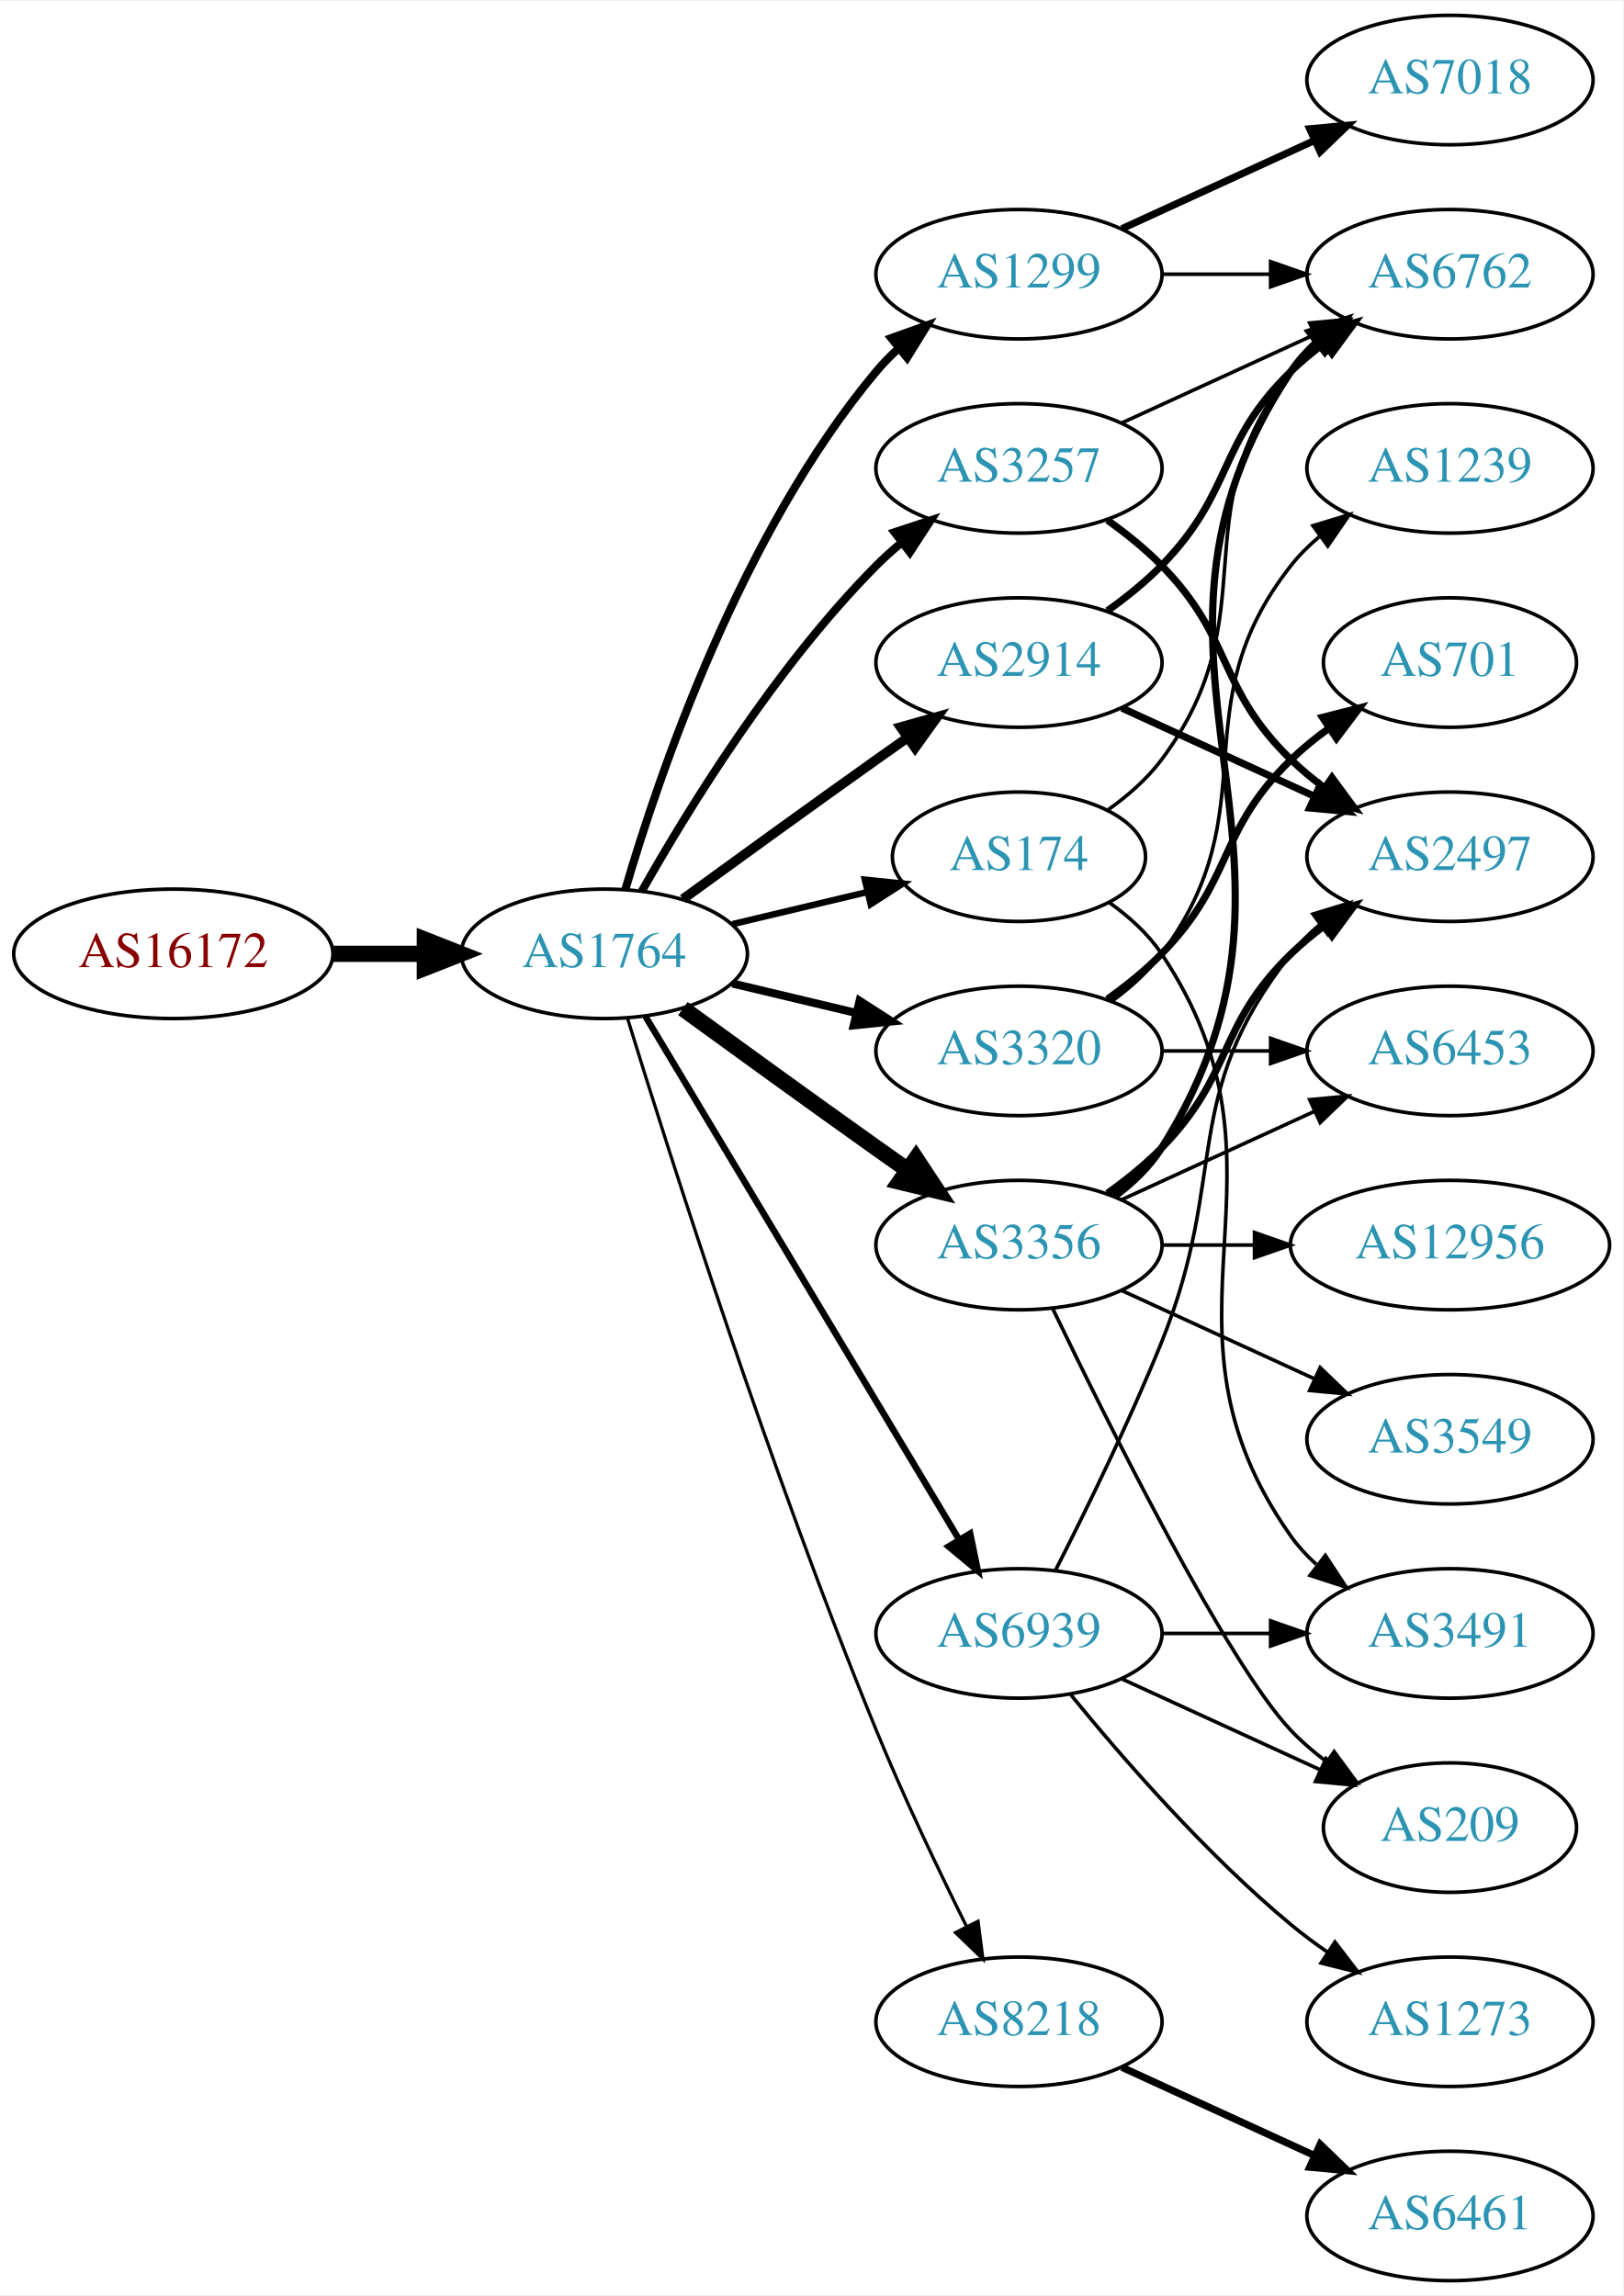
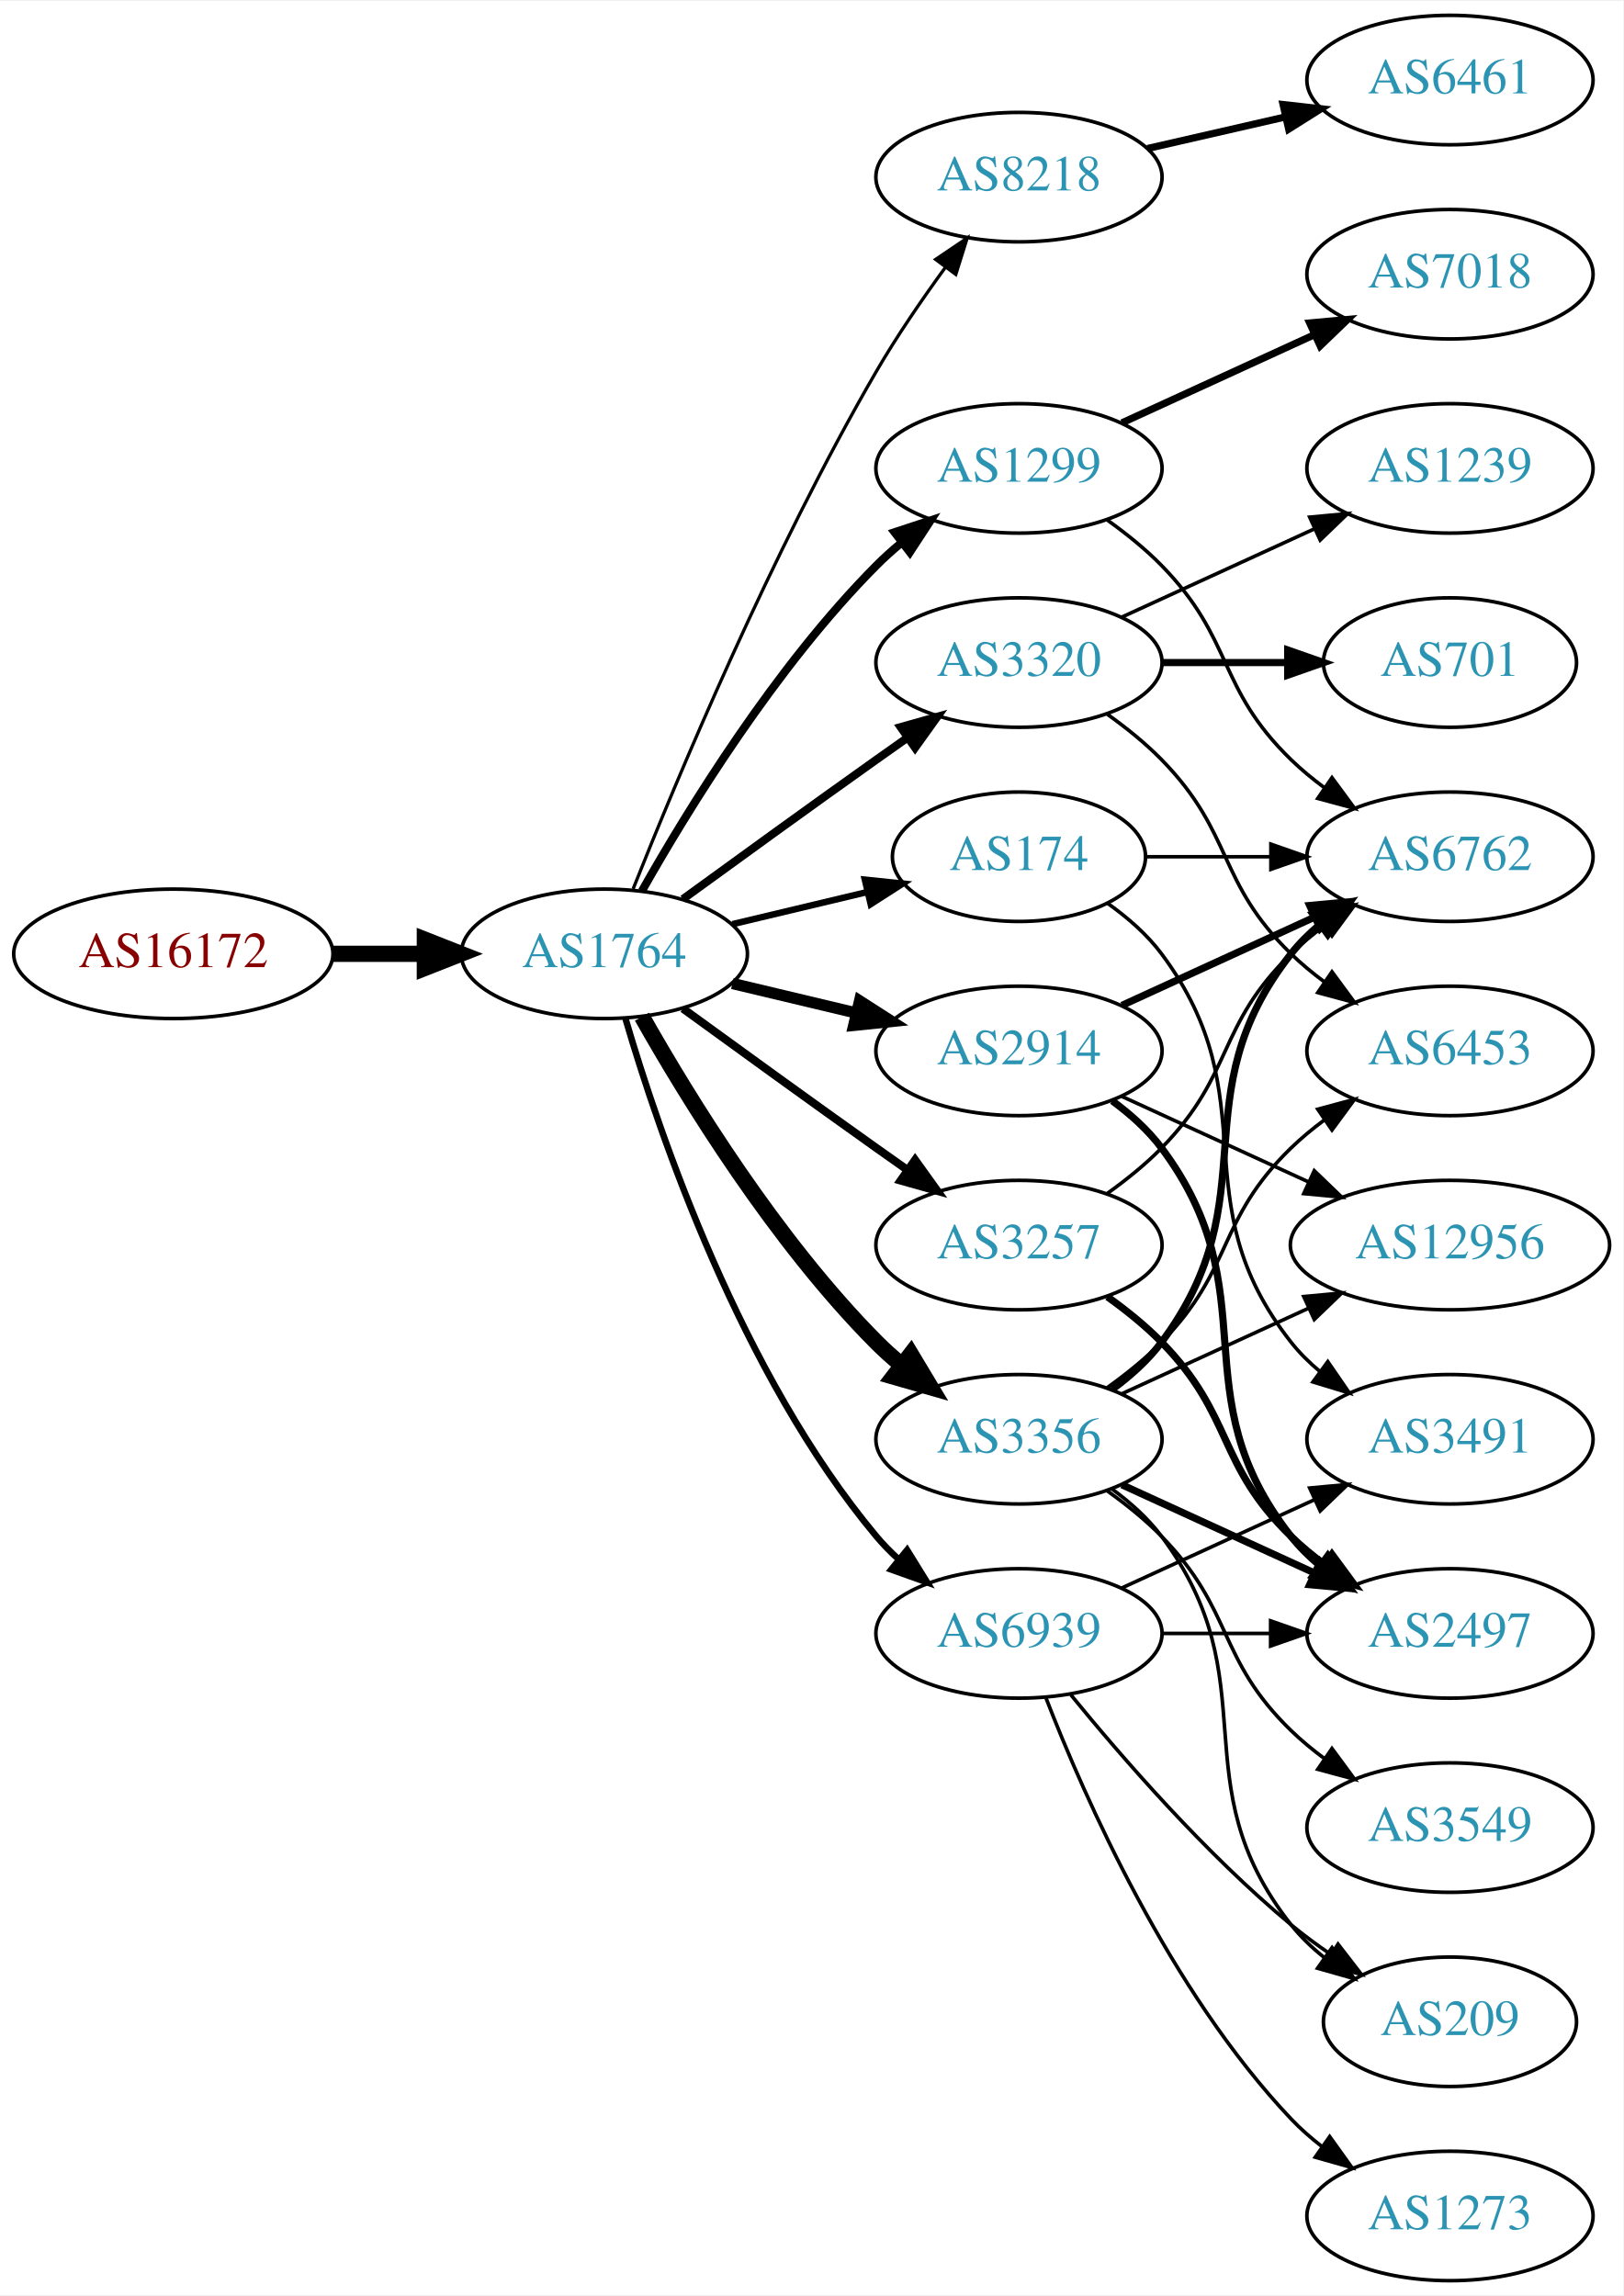
<svg xmlns="http://www.w3.org/2000/svg" xmlns:xlink="http://www.w3.org/1999/xlink" width="451pt" height="638pt" viewBox="0.00 0.00 451.37 638.00">
  <g id="graph0" class="graph" transform="scale(1 1) rotate(0) translate(4 634)">
    <polygon fill="white" stroke="none" points="-4,4 -4,-634 447.37,-634 447.37,4 -4,4" />
    <g id="node1" class="node">
      <g id="a_node1">
        <a xlink:href="/asn/16172" xlink:title="AS16172 ~ JET-ERP Betriebsgesellschaft mbH [AT]">
          <ellipse fill="#ffffff" stroke="black" cx="44.196" cy="-369" rx="44.393" ry="18" />
          <text text-anchor="middle" x="44.196" y="-365.3" font-family="Times,serif" font-size="14.00" fill="#880000">AS16172</text>
        </a>
      </g>
    </g>
    <g id="node2" class="node">
      <g id="a_node2">
        <a xlink:href="/asn/1764" xlink:title="AS1764 ~ NEXTLAYER-AS [AT]">
          <ellipse fill="#ffffff" stroke="black" cx="164.039" cy="-369" rx="39.794" ry="18" />
          <text text-anchor="middle" x="164.039" y="-365.3" font-family="Times,serif" font-size="14.00" fill="#2c94b3">AS1764</text>
        </a>
      </g>
    </g>
    <g id="edge1" class="edge">
      <path fill="none" stroke="black" stroke-width="4.5" d="M88.407,-369C96.72,-369 105.482,-369 113.965,-369" />
      <polygon fill="black" stroke="black" stroke-width="4.5" points="114.123,-372.938 124.123,-369 114.123,-365.063 114.123,-372.938" />
    </g>
    <g id="node3" class="node">
      <g id="a_node3">
+         <a xlink:href="/asn/8218" xlink:title="AS8218 ~ legacy Neotelecoms [FR]">
+           <ellipse fill="#ffffff" stroke="black" cx="279.332" cy="-585" rx="39.794" ry="18" />
+           <text text-anchor="middle" x="279.332" y="-581.3" font-family="Times,serif" font-size="14.00" fill="#2c94b3">AS8218</text>
+         </a>
+       </g>
+     </g>
+     <g id="edge2" class="edge">
+       <path fill="none" stroke="black" stroke-width="0.9" d="M172.042,-387.051C184.169,-417.57 210.587,-480.933 239.685,-531 245.392,-540.819 252.43,-551.078 258.929,-559.984" />
+       <polygon fill="black" stroke="black" stroke-width="0.9" points="256.155,-562.119 264.934,-568.05 261.77,-557.938 256.155,-562.119" />
+     </g>
+     <g id="node4" class="node">
+       <g id="a_node4">
+         <a xlink:href="/asn/3257" xlink:title="AS3257 ~ GTT [DE]">
+           <ellipse fill="#ffffff" stroke="black" cx="279.332" cy="-288" rx="39.794" ry="18" />
+           <text text-anchor="middle" x="279.332" y="-284.3" font-family="Times,serif" font-size="14.00" fill="#2c94b3">AS3257</text>
+         </a>
+       </g>
+     </g>
+     <g id="edge3" class="edge">
+       <path fill="none" stroke="black" stroke-width="2.25" d="M185.887,-353.778C200.821,-342.909 221.435,-327.975 239.685,-315 242.506,-312.995 245.449,-310.915 248.397,-308.841" />
+       <polygon fill="black" stroke="black" stroke-width="2.25" points="250.443,-311.681 256.621,-303.074 246.424,-305.95 250.443,-311.681" />
+     </g>
+     <g id="node5" class="node">
+       <g id="a_node5">
        <a xlink:href="/asn/174" xlink:title="AS174 ~ Cogent Communications [US]">
          <ellipse fill="#ffffff" stroke="black" cx="279.332" cy="-396" rx="35.194" ry="18" />
          <text text-anchor="middle" x="279.332" y="-392.3" font-family="Times,serif" font-size="14.00" fill="#2c94b3">AS174</text>
        </a>
      </g>
    </g>
-     <g id="edge2" class="edge">
+     <g id="edge4" class="edge">
      <path fill="none" stroke="black" stroke-width="1.8" d="M199.646,-377.248C211.44,-380.058 224.745,-383.229 237.013,-386.153" />
      <polygon fill="black" stroke="black" stroke-width="1.8" points="236.479,-389.624 247.018,-388.537 238.101,-382.814 236.479,-389.624" />
    </g>
-     <g id="node4" class="node">
-       <g id="a_node4">
-         <a xlink:href="/asn/8218" xlink:title="AS8218 ~ legacy Neotelecoms [FR]">
-           <ellipse fill="#ffffff" stroke="black" cx="279.332" cy="-72" rx="39.794" ry="18" />
-           <text text-anchor="middle" x="279.332" y="-68.3" font-family="Times,serif" font-size="14.00" fill="#2c94b3">AS8218</text>
-         </a>
-       </g>
-     </g>
-     <g id="edge3" class="edge">
-       <path fill="none" stroke="black" stroke-width="0.9" d="M170.47,-351.11C181.962,-313.796 210.12,-225.14 239.685,-153 247.269,-134.494 256.964,-114.182 264.746,-98.528" />
-       <polygon fill="black" stroke="black" stroke-width="0.9" points="267.95,-99.948 269.308,-89.44 261.694,-96.807 267.95,-99.948" />
-     </g>
-     <g id="node5" class="node">
-       <g id="a_node5">
-         <a xlink:href="/asn/1299" xlink:title="AS1299 ~ Telia Carrier [EU]">
-           <ellipse fill="#ffffff" stroke="black" cx="279.332" cy="-558" rx="39.794" ry="18" />
-           <text text-anchor="middle" x="279.332" y="-554.3" font-family="Times,serif" font-size="14.00" fill="#2c94b3">AS1299</text>
-         </a>
-       </g>
-     </g>
-     <g id="edge4" class="edge">
-       <path fill="none" stroke="black" stroke-width="2.25" d="M169.913,-387.002C179.227,-418.844 202.043,-485.981 239.685,-531 241.555,-533.237 243.654,-535.374 245.88,-537.396" />
-       <polygon fill="black" stroke="black" stroke-width="2.25" points="243.823,-540.234 253.799,-543.804 248.227,-534.793 243.823,-540.234" />
-     </g>
    <g id="node6" class="node">
      <g id="a_node6">
-         <a xlink:href="/asn/3257" xlink:title="AS3257 ~ GTT [DE]">
+         <a xlink:href="/asn/3320" xlink:title="AS3320 ~ DTAG [DE]">
+           <ellipse fill="#ffffff" stroke="black" cx="279.332" cy="-450" rx="39.794" ry="18" />
+           <text text-anchor="middle" x="279.332" y="-446.3" font-family="Times,serif" font-size="14.00" fill="#2c94b3">AS3320</text>
+         </a>
+       </g>
+     </g>
+     <g id="edge5" class="edge">
+       <path fill="none" stroke="black" stroke-width="2.25" d="M185.887,-384.222C200.821,-395.091 221.435,-410.025 239.685,-423 242.506,-425.005 245.449,-427.085 248.397,-429.159" />
+       <polygon fill="black" stroke="black" stroke-width="2.25" points="246.424,-432.05 256.621,-434.926 250.443,-426.319 246.424,-432.05" />
+     </g>
+     <g id="node7" class="node">
+       <g id="a_node7">
+         <a xlink:href="/asn/1299" xlink:title="AS1299 ~ Telia Carrier [EU]">
          <ellipse fill="#ffffff" stroke="black" cx="279.332" cy="-504" rx="39.794" ry="18" />
-           <text text-anchor="middle" x="279.332" y="-500.3" font-family="Times,serif" font-size="14.00" fill="#2c94b3">AS3257</text>
-         </a>
-       </g>
-     </g>
-     <g id="edge5" class="edge">
+           <text text-anchor="middle" x="279.332" y="-500.3" font-family="Times,serif" font-size="14.00" fill="#2c94b3">AS1299</text>
+         </a>
+       </g>
+     </g>
+     <g id="edge6" class="edge">
      <path fill="none" stroke="black" stroke-width="2.25" d="M174.498,-386.49C187.28,-409.096 211.712,-448.886 239.685,-477 241.796,-479.121 244.092,-481.188 246.477,-483.171" />
      <polygon fill="black" stroke="black" stroke-width="2.25" points="244.73,-486.242 254.793,-489.556 248.993,-480.69 244.73,-486.242" />
-     </g>
-     <g id="node7" class="node">
-       <g id="a_node7">
-         <a xlink:href="/asn/3320" xlink:title="AS3320 ~ DTAG [DE]">
-           <ellipse fill="#ffffff" stroke="black" cx="279.332" cy="-342" rx="39.794" ry="18" />
-           <text text-anchor="middle" x="279.332" y="-338.3" font-family="Times,serif" font-size="14.00" fill="#2c94b3">AS3320</text>
-         </a>
-       </g>
-     </g>
-     <g id="edge6" class="edge">
-       <path fill="none" stroke="black" stroke-width="2.25" d="M199.646,-360.752C210.517,-358.162 222.671,-355.265 234.114,-352.538" />
-       <polygon fill="black" stroke="black" stroke-width="2.25" points="235.02,-355.92 243.936,-350.197 233.397,-349.111 235.02,-355.92" />
    </g>
    <g id="node8" class="node">
      <g id="a_node8">
        <a xlink:href="/asn/2914" xlink:title="AS2914 ~ NTT America, Inc. [US]">
-           <ellipse fill="#ffffff" stroke="black" cx="279.332" cy="-450" rx="39.794" ry="18" />
-           <text text-anchor="middle" x="279.332" y="-446.3" font-family="Times,serif" font-size="14.00" fill="#2c94b3">AS2914</text>
+           <ellipse fill="#ffffff" stroke="black" cx="279.332" cy="-342" rx="39.794" ry="18" />
+           <text text-anchor="middle" x="279.332" y="-338.3" font-family="Times,serif" font-size="14.00" fill="#2c94b3">AS2914</text>
        </a>
      </g>
    </g>
    <g id="edge7" class="edge">
-       <path fill="none" stroke="black" stroke-width="2.7" d="M185.887,-384.222C200.821,-395.091 221.435,-410.025 239.685,-423 242.506,-425.005 245.449,-427.085 248.397,-429.159" />
-       <polygon fill="black" stroke="black" stroke-width="2.7" points="246.424,-432.05 256.621,-434.926 250.443,-426.319 246.424,-432.05" />
+       <path fill="none" stroke="black" stroke-width="3.15" d="M199.646,-360.752C210.517,-358.162 222.671,-355.265 234.114,-352.538" />
+       <polygon fill="black" stroke="black" stroke-width="3.15" points="235.02,-355.92 243.936,-350.197 233.397,-349.111 235.02,-355.92" />
    </g>
    <g id="node9" class="node">
      <g id="a_node9">
        <a xlink:href="/asn/3356" xlink:title="AS3356 ~ Level 3 Parent, LLC [US]">
-           <ellipse fill="#ffffff" stroke="black" cx="279.332" cy="-288" rx="39.794" ry="18" />
-           <text text-anchor="middle" x="279.332" y="-284.3" font-family="Times,serif" font-size="14.00" fill="#2c94b3">AS3356</text>
+           <ellipse fill="#ffffff" stroke="black" cx="279.332" cy="-234" rx="39.794" ry="18" />
+           <text text-anchor="middle" x="279.332" y="-230.3" font-family="Times,serif" font-size="14.00" fill="#2c94b3">AS3356</text>
        </a>
      </g>
    </g>
    <g id="edge8" class="edge">
-       <path fill="none" stroke="black" stroke-width="4.5" d="M185.887,-353.778C200.821,-342.909 221.435,-327.975 239.685,-315 242.506,-312.995 245.449,-310.915 248.397,-308.841" />
-       <polygon fill="black" stroke="black" stroke-width="4.5" points="250.694,-312.039 256.621,-303.074 246.173,-305.591 250.694,-312.039" />
+       <path fill="none" stroke="black" stroke-width="4.5" d="M174.498,-351.51C187.28,-328.904 211.712,-289.114 239.685,-261 241.796,-258.879 244.092,-256.812 246.477,-254.829" />
+       <polygon fill="black" stroke="black" stroke-width="4.5" points="249.259,-257.657 254.793,-248.444 244.463,-251.411 249.259,-257.657" />
    </g>
    <g id="node10" class="node">
      <g id="a_node10">
        <a xlink:href="/asn/6939" xlink:title="AS6939 ~ Hurricane Electric LLC [US]">
          <ellipse fill="#ffffff" stroke="black" cx="279.332" cy="-180" rx="39.794" ry="18" />
          <text text-anchor="middle" x="279.332" y="-176.3" font-family="Times,serif" font-size="14.00" fill="#2c94b3">AS6939</text>
        </a>
      </g>
    </g>
    <g id="edge9" class="edge">
-       <path fill="none" stroke="black" stroke-width="1.8" d="M175.494,-351.558C195.475,-318.225 239.18,-245.314 262.666,-206.134" />
-       <polygon fill="black" stroke="black" stroke-width="1.8" points="265.762,-207.776 267.902,-197.4 259.758,-204.177 265.762,-207.776" />
-     </g>
-     <g id="node16" class="node">
-       <g id="a_node16">
-         <a xlink:href="/asn/6762" xlink:title="AS6762 ~ TELECOM ITALIA SPARKLE S.p.A. [IT]">
-           <ellipse fill="#ffffff" stroke="black" cx="399.174" cy="-558" rx="39.794" ry="18" />
-           <text text-anchor="middle" x="399.174" y="-554.3" font-family="Times,serif" font-size="14.00" fill="#2c94b3">AS6762</text>
-         </a>
-       </g>
-     </g>
-     <g id="edge19" class="edge">
-       <path fill="none" stroke="black" d="M304.058,-409.011C309.555,-412.919 314.963,-417.622 318.978,-423 349.249,-463.542 323.679,-491.246 354.978,-531 357.303,-533.953 360.047,-536.67 363.006,-539.147" />
-       <polygon fill="black" stroke="black" points="361.065,-542.064 371.203,-545.145 365.199,-536.415 361.065,-542.064" />
-     </g>
-     <g id="node18" class="node">
-       <g id="a_node18">
-         <a xlink:href="/asn/3491" xlink:title="AS3491 ~ PCCW Global, Inc. [US]">
-           <ellipse fill="#ffffff" stroke="black" cx="399.174" cy="-180" rx="39.794" ry="18" />
-           <text text-anchor="middle" x="399.174" y="-176.3" font-family="Times,serif" font-size="14.00" fill="#2c94b3">AS3491</text>
-         </a>
-       </g>
-     </g>
-     <g id="edge18" class="edge">
-       <path fill="none" stroke="black" d="M304.449,-383.266C309.938,-379.352 315.245,-374.577 318.978,-369 360.003,-307.706 312.399,-267.225 354.978,-207 356.969,-204.184 359.356,-201.599 361.972,-199.24" />
-       <polygon fill="black" stroke="black" points="364.525,-201.694 370.34,-192.838 360.271,-196.135 364.525,-201.694" />
+       <path fill="none" stroke="black" stroke-width="1.8" d="M169.913,-350.998C179.227,-319.156 202.043,-252.019 239.685,-207 241.555,-204.763 243.654,-202.626 245.88,-200.604" />
+       <polygon fill="black" stroke="black" stroke-width="1.8" points="248.227,-203.207 253.799,-194.196 243.823,-197.766 248.227,-203.207" />
    </g>
    <g id="node11" class="node">
      <g id="a_node11">
        <a xlink:href="/asn/6461" xlink:title="AS6461 ~ Zayo Bandwidth [US]">
-           <ellipse fill="#ffffff" stroke="black" cx="399.174" cy="-18" rx="39.794" ry="18" />
-           <text text-anchor="middle" x="399.174" y="-14.3" font-family="Times,serif" font-size="14.00" fill="#2c94b3">AS6461</text>
+           <ellipse fill="#ffffff" stroke="black" cx="399.174" cy="-612" rx="39.794" ry="18" />
+           <text text-anchor="middle" x="399.174" y="-608.3" font-family="Times,serif" font-size="14.00" fill="#2c94b3">AS6461</text>
        </a>
      </g>
    </g>
    <g id="edge10" class="edge">
-       <path fill="none" stroke="black" stroke-width="2" d="M307.96,-59.339C323.917,-52.027 344.188,-42.739 361.471,-34.819" />
-       <polygon fill="black" stroke="black" stroke-width="2" points="363.085,-37.929 370.718,-30.581 360.169,-31.565 363.085,-37.929" />
-     </g>
-     <g id="node15" class="node">
-       <g id="a_node15">
-         <a xlink:href="/asn/7018" xlink:title="AS7018 ~ AT&amp;T Services, Inc. [US]">
-           <ellipse fill="#ffffff" stroke="black" cx="399.174" cy="-612" rx="39.794" ry="18" />
-           <text text-anchor="middle" x="399.174" y="-608.3" font-family="Times,serif" font-size="14.00" fill="#2c94b3">AS7018</text>
-         </a>
-       </g>
-     </g>
-     <g id="edge14" class="edge">
-       <path fill="none" stroke="black" stroke-width="2" d="M307.96,-570.661C323.917,-577.973 344.188,-587.261 361.471,-595.181" />
-       <polygon fill="black" stroke="black" stroke-width="2" points="360.169,-598.435 370.718,-599.419 363.085,-592.071 360.169,-598.435" />
-     </g>
-     <g id="edge15" class="edge">
-       <path fill="none" stroke="black" d="M319.244,-558C328.798,-558 339.147,-558 349.11,-558" />
-       <polygon fill="black" stroke="black" points="349.302,-561.5 359.302,-558 349.302,-554.5 349.302,-561.5" />
-     </g>
-     <g id="edge17" class="edge">
-       <path fill="none" stroke="black" d="M307.96,-516.661C323.917,-523.973 344.188,-533.261 361.471,-541.181" />
-       <polygon fill="black" stroke="black" points="360.169,-544.435 370.718,-545.419 363.085,-538.071 360.169,-544.435" />
-     </g>
-     <g id="node17" class="node">
-       <g id="a_node17">
-         <a xlink:href="/asn/2497" xlink:title="AS2497 ~ Internet Initiative Japan Inc. [JP]">
-           <ellipse fill="#ffffff" stroke="black" cx="399.174" cy="-396" rx="39.794" ry="18" />
-           <text text-anchor="middle" x="399.174" y="-392.3" font-family="Times,serif" font-size="14.00" fill="#2c94b3">AS2497</text>
-         </a>
-       </g>
-     </g>
-     <g id="edge16" class="edge">
-       <path fill="none" stroke="black" stroke-width="2" d="M303.926,-489.611C309.182,-485.852 314.513,-481.563 318.978,-477 339.151,-456.383 334.285,-443.094 354.978,-423 357.823,-420.237 360.997,-417.614 364.297,-415.166" />
-       <polygon fill="black" stroke="black" stroke-width="2" points="366.363,-417.994 372.645,-409.462 362.414,-412.214 366.363,-417.994" />
+       <path fill="none" stroke="black" stroke-width="2" d="M315.051,-592.955C327.051,-595.704 340.672,-598.825 353.364,-601.733" />
+       <polygon fill="black" stroke="black" stroke-width="2" points="352.767,-605.187 363.296,-604.009 354.33,-598.364 352.767,-605.187" />
    </g>
    <g id="node12" class="node">
      <g id="a_node12">
+         <a xlink:href="/asn/2497" xlink:title="AS2497 ~ Internet Initiative Japan Inc. [JP]">
+           <ellipse fill="#ffffff" stroke="black" cx="399.174" cy="-180" rx="39.794" ry="18" />
+           <text text-anchor="middle" x="399.174" y="-176.3" font-family="Times,serif" font-size="14.00" fill="#2c94b3">AS2497</text>
+         </a>
+       </g>
+     </g>
+     <g id="edge11" class="edge">
+       <path fill="none" stroke="black" stroke-width="2" d="M303.926,-273.611C309.182,-269.852 314.513,-265.563 318.978,-261 339.151,-240.383 334.285,-227.094 354.978,-207 357.823,-204.237 360.997,-201.614 364.297,-199.166" />
+       <polygon fill="black" stroke="black" stroke-width="2" points="366.363,-201.994 372.645,-193.462 362.414,-196.214 366.363,-201.994" />
+     </g>
+     <g id="node13" class="node">
+       <g id="a_node13">
+         <a xlink:href="/asn/6762" xlink:title="AS6762 ~ TELECOM ITALIA SPARKLE S.p.A. [IT]">
+           <ellipse fill="#ffffff" stroke="black" cx="399.174" cy="-396" rx="39.794" ry="18" />
+           <text text-anchor="middle" x="399.174" y="-392.3" font-family="Times,serif" font-size="14.00" fill="#2c94b3">AS6762</text>
+         </a>
+       </g>
+     </g>
+     <g id="edge12" class="edge">
+       <path fill="none" stroke="black" d="M303.926,-302.389C309.182,-306.148 314.513,-310.437 318.978,-315 339.151,-335.617 334.285,-348.906 354.978,-369 357.823,-371.763 360.997,-374.386 364.297,-376.834" />
+       <polygon fill="black" stroke="black" points="362.414,-379.786 372.645,-382.538 366.363,-374.006 362.414,-379.786" />
+     </g>
+     <g id="edge28" class="edge">
+       <path fill="none" stroke="black" d="M314.733,-396C325.557,-396 337.725,-396 349.352,-396" />
+       <polygon fill="black" stroke="black" points="349.383,-399.5 359.383,-396 349.383,-392.5 349.383,-399.5" />
+     </g>
+     <g id="node21" class="node">
+       <g id="a_node21">
+         <a xlink:href="/asn/3491" xlink:title="AS3491 ~ PCCW Global, Inc. [US]">
+           <ellipse fill="#ffffff" stroke="black" cx="399.174" cy="-234" rx="39.794" ry="18" />
+           <text text-anchor="middle" x="399.174" y="-230.3" font-family="Times,serif" font-size="14.00" fill="#2c94b3">AS3491</text>
+         </a>
+       </g>
+     </g>
+     <g id="edge27" class="edge">
+       <path fill="none" stroke="black" d="M304.058,-382.989C309.555,-379.081 314.963,-374.378 318.978,-369 349.249,-328.458 323.679,-300.754 354.978,-261 357.303,-258.047 360.047,-255.33 363.006,-252.853" />
+       <polygon fill="black" stroke="black" points="365.199,-255.585 371.203,-246.855 361.065,-249.936 365.199,-255.585" />
+     </g>
+     <g id="node14" class="node">
+       <g id="a_node14">
        <a xlink:href="/asn/1239" xlink:title="AS1239 ~ Sprint [US]">
          <ellipse fill="#ffffff" stroke="black" cx="399.174" cy="-504" rx="39.794" ry="18" />
          <text text-anchor="middle" x="399.174" y="-500.3" font-family="Times,serif" font-size="14.00" fill="#2c94b3">AS1239</text>
        </a>
      </g>
    </g>
-     <g id="edge11" class="edge">
-       <path fill="none" stroke="black" d="M305.262,-355.882C310.338,-359.611 315.256,-364.016 318.978,-369 349.249,-409.542 323.679,-437.246 354.978,-477 357.303,-479.953 360.047,-482.67 363.006,-485.147" />
-       <polygon fill="black" stroke="black" points="361.065,-488.064 371.203,-491.145 365.199,-482.415 361.065,-488.064" />
-     </g>
-     <g id="node13" class="node">
-       <g id="a_node13">
+     <g id="edge13" class="edge">
+       <path fill="none" stroke="black" d="M307.96,-462.661C323.917,-469.973 344.188,-479.261 361.471,-487.181" />
+       <polygon fill="black" stroke="black" points="360.169,-490.435 370.718,-491.419 363.085,-484.071 360.169,-490.435" />
+     </g>
+     <g id="node15" class="node">
+       <g id="a_node15">
        <a xlink:href="/asn/701" xlink:title="AS701 ~ UUNET [US]">
          <ellipse fill="#ffffff" stroke="black" cx="399.174" cy="-450" rx="35.194" ry="18" />
          <text text-anchor="middle" x="399.174" y="-446.3" font-family="Times,serif" font-size="14.00" fill="#2c94b3">AS701</text>
        </a>
      </g>
    </g>
-     <g id="edge12" class="edge">
-       <path fill="none" stroke="black" stroke-width="2" d="M303.926,-356.389C309.182,-360.148 314.513,-364.437 318.978,-369 339.151,-389.617 334.285,-402.906 354.978,-423 358.206,-426.134 361.857,-429.089 365.635,-431.812" />
-       <polygon fill="black" stroke="black" stroke-width="2" points="363.732,-434.75 373.995,-437.383 367.614,-428.925 363.732,-434.75" />
-     </g>
-     <g id="node14" class="node">
-       <g id="a_node14">
+     <g id="edge14" class="edge">
+       <path fill="none" stroke="black" stroke-width="2" d="M319.244,-450C330.331,-450 342.491,-450 353.873,-450" />
+       <polygon fill="black" stroke="black" stroke-width="2" points="354.055,-453.5 364.055,-450 354.055,-446.5 354.055,-453.5" />
+     </g>
+     <g id="node16" class="node">
+       <g id="a_node16">
        <a xlink:href="/asn/6453" xlink:title="AS6453 ~ TATA COMMUNICATIONS (AMERICA) INC [US]">
          <ellipse fill="#ffffff" stroke="black" cx="399.174" cy="-342" rx="39.794" ry="18" />
          <text text-anchor="middle" x="399.174" y="-338.3" font-family="Times,serif" font-size="14.00" fill="#2c94b3">AS6453</text>
        </a>
      </g>
    </g>
-     <g id="edge13" class="edge">
-       <path fill="none" stroke="black" d="M319.244,-342C328.798,-342 339.147,-342 349.11,-342" />
-       <polygon fill="black" stroke="black" points="349.302,-345.5 359.302,-342 349.302,-338.5 349.302,-345.5" />
-     </g>
-     <g id="edge20" class="edge">
-       <path fill="none" stroke="black" stroke-width="2" d="M303.926,-464.389C309.182,-468.148 314.513,-472.437 318.978,-477 339.151,-497.617 334.285,-510.906 354.978,-531 357.823,-533.763 360.997,-536.386 364.297,-538.834" />
-       <polygon fill="black" stroke="black" stroke-width="2" points="362.414,-541.786 372.645,-544.538 366.363,-536.006 362.414,-541.786" />
-     </g>
-     <g id="edge21" class="edge">
-       <path fill="none" stroke="black" stroke-width="2" d="M307.96,-437.339C323.917,-430.027 344.188,-420.739 361.471,-412.819" />
-       <polygon fill="black" stroke="black" stroke-width="2" points="363.085,-415.929 370.718,-408.581 360.169,-409.565 363.085,-415.929" />
-     </g>
-     <g id="edge22" class="edge">
-       <path fill="none" stroke="black" d="M307.96,-300.661C323.917,-307.973 344.188,-317.261 361.471,-325.181" />
-       <polygon fill="black" stroke="black" points="360.169,-328.435 370.718,-329.419 363.085,-322.071 360.169,-328.435" />
+     <g id="edge15" class="edge">
+       <path fill="none" stroke="black" d="M303.926,-435.611C309.182,-431.852 314.513,-427.563 318.978,-423 339.151,-402.383 334.285,-389.094 354.978,-369 357.823,-366.237 360.997,-363.614 364.297,-361.166" />
+       <polygon fill="black" stroke="black" points="366.363,-363.994 372.645,-355.462 362.414,-358.214 366.363,-363.994" />
+     </g>
+     <g id="edge16" class="edge">
+       <path fill="none" stroke="black" d="M303.926,-489.611C309.182,-485.852 314.513,-481.563 318.978,-477 339.151,-456.383 334.285,-443.094 354.978,-423 357.823,-420.237 360.997,-417.614 364.297,-415.166" />
+       <polygon fill="black" stroke="black" points="366.363,-417.994 372.645,-409.462 362.414,-412.214 366.363,-417.994" />
+     </g>
+     <g id="node17" class="node">
+       <g id="a_node17">
+         <a xlink:href="/asn/7018" xlink:title="AS7018 ~ AT&amp;T Services, Inc. [US]">
+           <ellipse fill="#ffffff" stroke="black" cx="399.174" cy="-558" rx="39.794" ry="18" />
+           <text text-anchor="middle" x="399.174" y="-554.3" font-family="Times,serif" font-size="14.00" fill="#2c94b3">AS7018</text>
+         </a>
+       </g>
+     </g>
+     <g id="edge17" class="edge">
+       <path fill="none" stroke="black" stroke-width="2" d="M307.96,-516.661C323.917,-523.973 344.188,-533.261 361.471,-541.181" />
+       <polygon fill="black" stroke="black" stroke-width="2" points="360.169,-544.435 370.718,-545.419 363.085,-538.071 360.169,-544.435" />
+     </g>
+     <g id="edge24" class="edge">
+       <path fill="none" stroke="black" stroke-width="2" d="M305.262,-328.118C310.338,-324.389 315.256,-319.984 318.978,-315 349.249,-274.458 323.679,-246.754 354.978,-207 357.303,-204.047 360.047,-201.33 363.006,-198.853" />
+       <polygon fill="black" stroke="black" stroke-width="2" points="365.199,-201.585 371.203,-192.855 361.065,-195.936 365.199,-201.585" />
    </g>
    <g id="edge25" class="edge">
-       <path fill="none" stroke="black" stroke-width="2" d="M305.858,-301.472C310.903,-305.223 315.658,-309.74 318.978,-315 370.928,-397.3 300.94,-450.056 354.978,-531 356.893,-533.869 359.227,-536.49 361.808,-538.872" />
-       <polygon fill="black" stroke="black" stroke-width="2" points="360.071,-541.954 370.12,-545.313 364.359,-536.421 360.071,-541.954" />
-     </g>
-     <g id="edge24" class="edge">
-       <path fill="none" stroke="black" stroke-width="2" d="M303.926,-302.389C309.182,-306.148 314.513,-310.437 318.978,-315 339.151,-335.617 334.285,-348.906 354.978,-369 357.823,-371.763 360.997,-374.386 364.297,-376.834" />
-       <polygon fill="black" stroke="black" stroke-width="2" points="362.414,-379.786 372.645,-382.538 366.363,-374.006 362.414,-379.786" />
+       <path fill="none" stroke="black" stroke-width="2" d="M307.96,-354.661C323.917,-361.973 344.188,-371.261 361.471,-379.181" />
+       <polygon fill="black" stroke="black" stroke-width="2" points="360.169,-382.435 370.718,-383.419 363.085,-376.071 360.169,-382.435" />
    </g>
    <g id="node19" class="node">
      <g id="a_node19">
-         <a xlink:href="/asn/3549" xlink:title="AS3549 ~ Level 3 Parent, LLC [US]">
-           <ellipse fill="#ffffff" stroke="black" cx="399.174" cy="-234" rx="39.794" ry="18" />
-           <text text-anchor="middle" x="399.174" y="-230.3" font-family="Times,serif" font-size="14.00" fill="#2c94b3">AS3549</text>
-         </a>
-       </g>
-     </g>
-     <g id="edge23" class="edge">
-       <path fill="none" stroke="black" d="M307.96,-275.339C323.917,-268.027 344.188,-258.739 361.471,-250.819" />
-       <polygon fill="black" stroke="black" points="363.085,-253.929 370.718,-246.581 360.169,-247.565 363.085,-253.929" />
-     </g>
-     <g id="node20" class="node">
-       <g id="a_node20">
        <a xlink:href="/asn/12956" xlink:title="AS12956 ~ TELXIUS [ES]">
          <ellipse fill="#ffffff" stroke="black" cx="399.174" cy="-288" rx="44.393" ry="18" />
          <text text-anchor="middle" x="399.174" y="-284.3" font-family="Times,serif" font-size="14.00" fill="#2c94b3">AS12956</text>
        </a>
      </g>
    </g>
    <g id="edge26" class="edge">
-       <path fill="none" stroke="black" d="M319.244,-288C327.347,-288 336.022,-288 344.548,-288" />
-       <polygon fill="black" stroke="black" points="344.826,-291.5 354.826,-288 344.826,-284.5 344.826,-291.5" />
-     </g>
-     <g id="node21" class="node">
-       <g id="a_node21">
+       <path fill="none" stroke="black" d="M307.96,-329.339C323.458,-322.238 343.025,-313.272 359.971,-305.506" />
+       <polygon fill="black" stroke="black" points="361.441,-308.683 369.074,-301.335 358.525,-302.319 361.441,-308.683" />
+     </g>
+     <g id="edge21" class="edge">
+       <path fill="none" stroke="black" stroke-width="2" d="M307.96,-221.339C323.917,-214.027 344.188,-204.739 361.471,-196.819" />
+       <polygon fill="black" stroke="black" stroke-width="2" points="363.085,-199.929 370.718,-192.581 360.169,-193.565 363.085,-199.929" />
+     </g>
+     <g id="edge22" class="edge">
+       <path fill="none" stroke="black" stroke-width="2" d="M305.262,-247.882C310.338,-251.611 315.256,-256.016 318.978,-261 349.249,-301.542 323.679,-329.246 354.978,-369 357.303,-371.953 360.047,-374.67 363.006,-377.147" />
+       <polygon fill="black" stroke="black" stroke-width="2" points="361.065,-380.064 371.203,-383.145 365.199,-374.415 361.065,-380.064" />
+     </g>
+     <g id="edge19" class="edge">
+       <path fill="none" stroke="black" d="M303.926,-248.389C309.182,-252.148 314.513,-256.437 318.978,-261 339.151,-281.617 334.285,-294.906 354.978,-315 357.823,-317.763 360.997,-320.386 364.297,-322.834" />
+       <polygon fill="black" stroke="black" points="362.414,-325.786 372.645,-328.538 366.363,-320.006 362.414,-325.786" />
+     </g>
+     <g id="node18" class="node">
+       <g id="a_node18">
+         <a xlink:href="/asn/3549" xlink:title="AS3549 ~ Level 3 Parent, LLC [US]">
+           <ellipse fill="#ffffff" stroke="black" cx="399.174" cy="-126" rx="39.794" ry="18" />
+           <text text-anchor="middle" x="399.174" y="-122.3" font-family="Times,serif" font-size="14.00" fill="#2c94b3">AS3549</text>
+         </a>
+       </g>
+     </g>
+     <g id="edge18" class="edge">
+       <path fill="none" stroke="black" d="M303.926,-219.611C309.182,-215.852 314.513,-211.563 318.978,-207 339.151,-186.383 334.285,-173.094 354.978,-153 357.823,-150.237 360.997,-147.614 364.297,-145.166" />
+       <polygon fill="black" stroke="black" points="366.363,-147.994 372.645,-139.462 362.414,-142.214 366.363,-147.994" />
+     </g>
+     <g id="edge20" class="edge">
+       <path fill="none" stroke="black" d="M307.96,-246.661C323.458,-253.762 343.025,-262.728 359.971,-270.494" />
+       <polygon fill="black" stroke="black" points="358.525,-273.681 369.074,-274.665 361.441,-267.317 358.525,-273.681" />
+     </g>
+     <g id="node20" class="node">
+       <g id="a_node20">
        <a xlink:href="/asn/209" xlink:title="AS209 ~ CenturyLink Communications, LLC [US]">
-           <ellipse fill="#ffffff" stroke="black" cx="399.174" cy="-126" rx="35.194" ry="18" />
-           <text text-anchor="middle" x="399.174" y="-122.3" font-family="Times,serif" font-size="14.00" fill="#2c94b3">AS209</text>
-         </a>
-       </g>
-     </g>
-     <g id="edge27" class="edge">
-       <path fill="none" stroke="black" d="M288.679,-270.405C304.146,-238.268 337.291,-171.66 354.978,-153 357.921,-149.895 361.294,-146.999 364.83,-144.345" />
-       <polygon fill="black" stroke="black" points="366.959,-147.129 373.249,-138.603 363.015,-141.346 366.959,-147.129" />
-     </g>
-     <g id="edge28" class="edge">
-       <path fill="none" stroke="black" d="M289.412,-197.417C297.681,-213.634 309.942,-238.603 318.978,-261 337.908,-307.922 323.679,-329.246 354.978,-369 357.303,-371.953 360.047,-374.67 363.006,-377.147" />
-       <polygon fill="black" stroke="black" points="361.065,-380.064 371.203,-383.145 365.199,-374.415 361.065,-380.064" />
+           <ellipse fill="#ffffff" stroke="black" cx="399.174" cy="-72" rx="35.194" ry="18" />
+           <text text-anchor="middle" x="399.174" y="-68.3" font-family="Times,serif" font-size="14.00" fill="#2c94b3">AS209</text>
+         </a>
+       </g>
+     </g>
+     <g id="edge23" class="edge">
+       <path fill="none" stroke="black" d="M305.262,-220.118C310.338,-216.389 315.256,-211.984 318.978,-207 349.249,-166.458 323.679,-138.754 354.978,-99 357.625,-95.639 360.813,-92.584 364.245,-89.839" />
+       <polygon fill="black" stroke="black" points="366.383,-92.614 372.552,-84 362.358,-86.887 366.383,-92.614" />
    </g>
    <g id="edge29" class="edge">
      <path fill="none" stroke="black" d="M319.244,-180C328.798,-180 339.147,-180 349.11,-180" />
      <polygon fill="black" stroke="black" points="349.302,-183.5 359.302,-180 349.302,-176.5 349.302,-183.5" />
    </g>
    <g id="edge30" class="edge">
-       <path fill="none" stroke="black" d="M307.96,-167.339C324.377,-159.817 345.358,-150.202 362.955,-142.139" />
-       <polygon fill="black" stroke="black" points="364.7,-145.189 372.332,-137.842 361.783,-138.826 364.7,-145.189" />
+       <path fill="none" stroke="black" d="M293.751,-162.935C307.865,-145.625 331.28,-118.655 354.978,-99 358.441,-96.128 362.234,-93.331 366.088,-90.692" />
+       <polygon fill="black" stroke="black" points="368.05,-93.592 374.521,-85.203 364.231,-87.725 368.05,-93.592" />
+     </g>
+     <g id="edge32" class="edge">
+       <path fill="none" stroke="black" d="M307.96,-192.661C323.917,-199.973 344.188,-209.261 361.471,-217.181" />
+       <polygon fill="black" stroke="black" points="360.169,-220.435 370.718,-221.419 363.085,-214.071 360.169,-220.435" />
    </g>
    <g id="node22" class="node">
      <g id="a_node22">
        <a xlink:href="/asn/1273" xlink:title="AS1273 ~ Vodafone Group PLC [EU]">
-           <ellipse fill="#ffffff" stroke="black" cx="399.174" cy="-72" rx="39.794" ry="18" />
-           <text text-anchor="middle" x="399.174" y="-68.3" font-family="Times,serif" font-size="14.00" fill="#2c94b3">AS1273</text>
+           <ellipse fill="#ffffff" stroke="black" cx="399.174" cy="-18" rx="39.794" ry="18" />
+           <text text-anchor="middle" x="399.174" y="-14.3" font-family="Times,serif" font-size="14.00" fill="#2c94b3">AS1273</text>
        </a>
      </g>
    </g>
    <g id="edge31" class="edge">
-       <path fill="none" stroke="black" d="M293.751,-162.935C307.865,-145.625 331.28,-118.655 354.978,-99 358.194,-96.332 361.695,-93.73 365.265,-91.259" />
-       <polygon fill="black" stroke="black" points="367.189,-94.183 373.622,-85.764 363.343,-88.334 367.189,-94.183" />
+       <path fill="none" stroke="black" d="M286.855,-162.006C297.605,-134.272 321.262,-80.571 354.978,-45 357.564,-42.272 360.481,-39.706 363.55,-37.323" />
+       <polygon fill="black" stroke="black" points="365.728,-40.069 371.898,-31.457 361.704,-34.342 365.728,-40.069" />
    </g>
  </g>
</svg>
